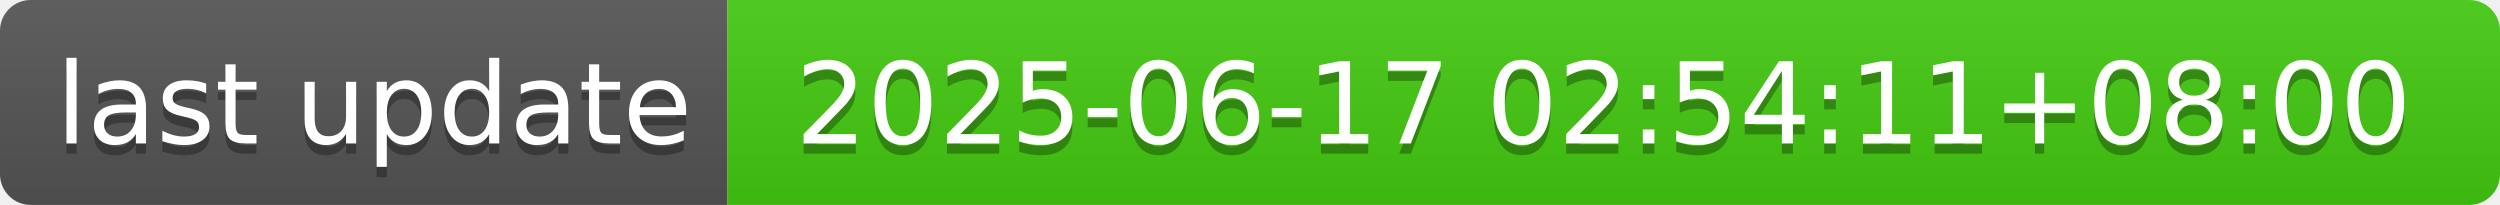
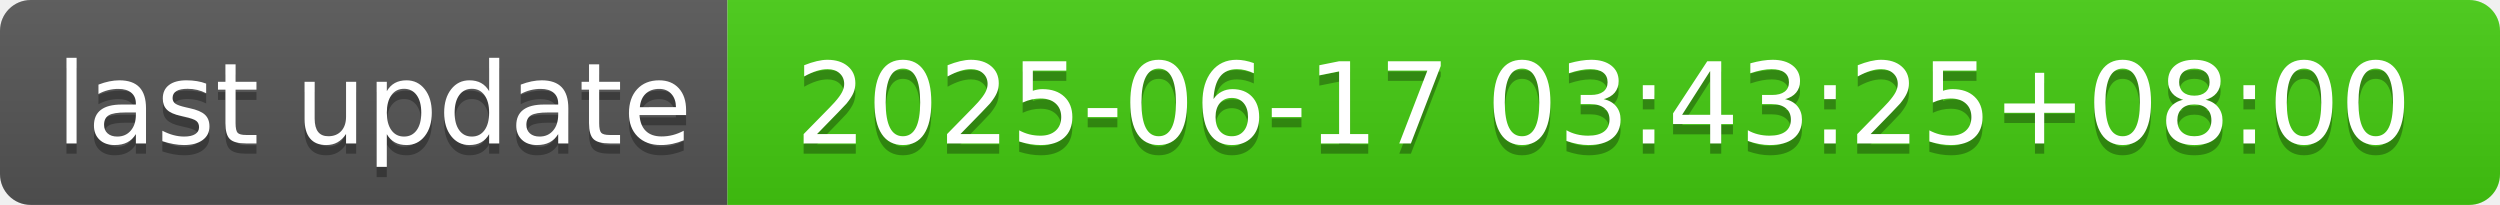
- <svg xmlns="http://www.w3.org/2000/svg" width="244" height="20" role="img" aria-label="last update: 2025-06-17 02:54:11+08:00">
+ <svg xmlns="http://www.w3.org/2000/svg" width="244" height="20" role="img" aria-label="last update: 2025-06-17 03:43:25+08:00">
  <linearGradient id="s" x2="0" y2="100%">
    <stop offset="0" stop-color="#bbb" stop-opacity=".1" />
    <stop offset="1" stop-opacity=".1" />
  </linearGradient>
  <clipPath id="r">
    <rect width="244" height="20" rx="3" fill="#fff" />
  </clipPath>
  <g clip-path="url(#r)">
    <rect width="71" height="20" fill="#555" />
    <rect x="71" width="173" height="20" fill="#4c1" />
    <rect width="244" height="20" fill="url(#s)" />
  </g>
  <g fill="#fff" text-anchor="middle" font-family="Verdana,Geneva,DejaVu Sans,sans-serif" text-rendering="geometricPrecision" font-size="110">
    <text aria-hidden="true" x="365" y="150" fill="#010101" fill-opacity=".3" transform="scale(.1)" textLength="610">last update</text>
    <text x="365" y="140" transform="scale(.1)" fill="#fff" textLength="610">last update</text>
-     <text aria-hidden="true" x="1565" y="150" fill="#010101" fill-opacity=".3" transform="scale(.1)" textLength="1630">2025-06-17 02:54:11+08:00</text>
-     <text x="1565" y="140" transform="scale(.1)" fill="#fff" textLength="1630">2025-06-17 02:54:11+08:00</text>
+     <text aria-hidden="true" x="1565" y="150" fill="#010101" fill-opacity=".3" transform="scale(.1)" textLength="1630">2025-06-17 03:43:25+08:00</text>
+     <text x="1565" y="140" transform="scale(.1)" fill="#fff" textLength="1630">2025-06-17 03:43:25+08:00</text>
  </g>
</svg>
